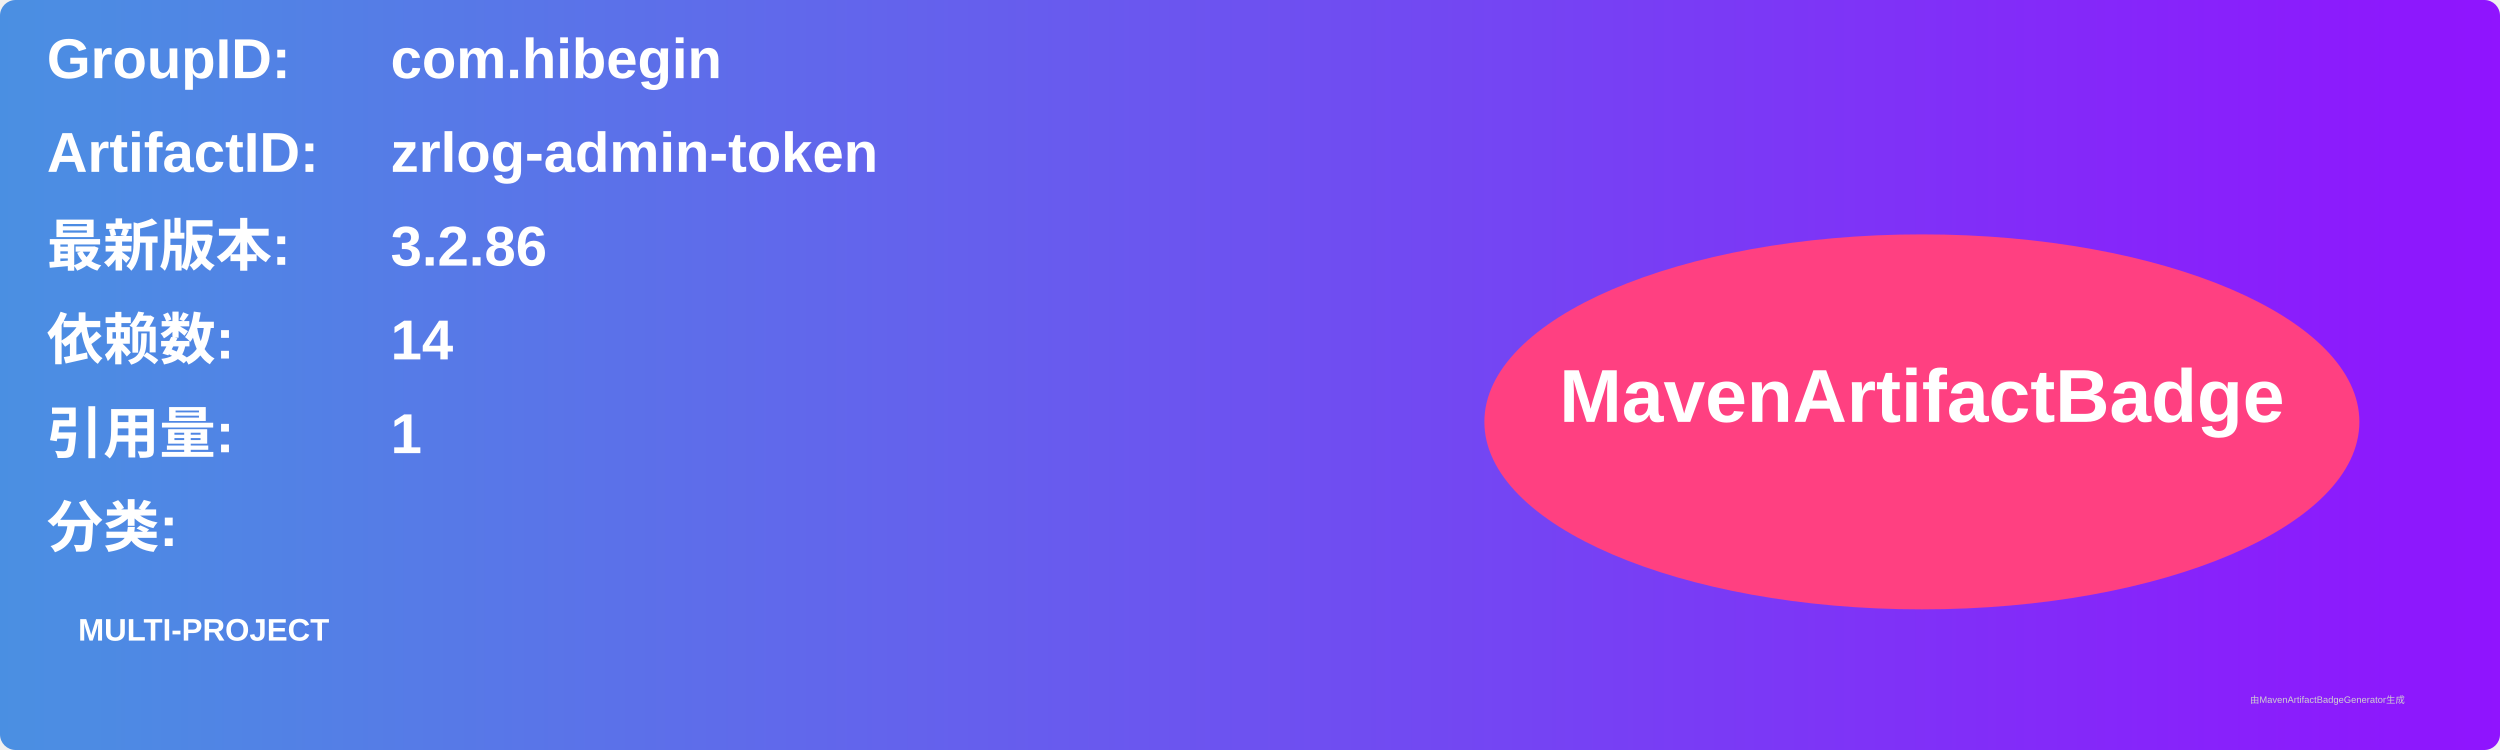
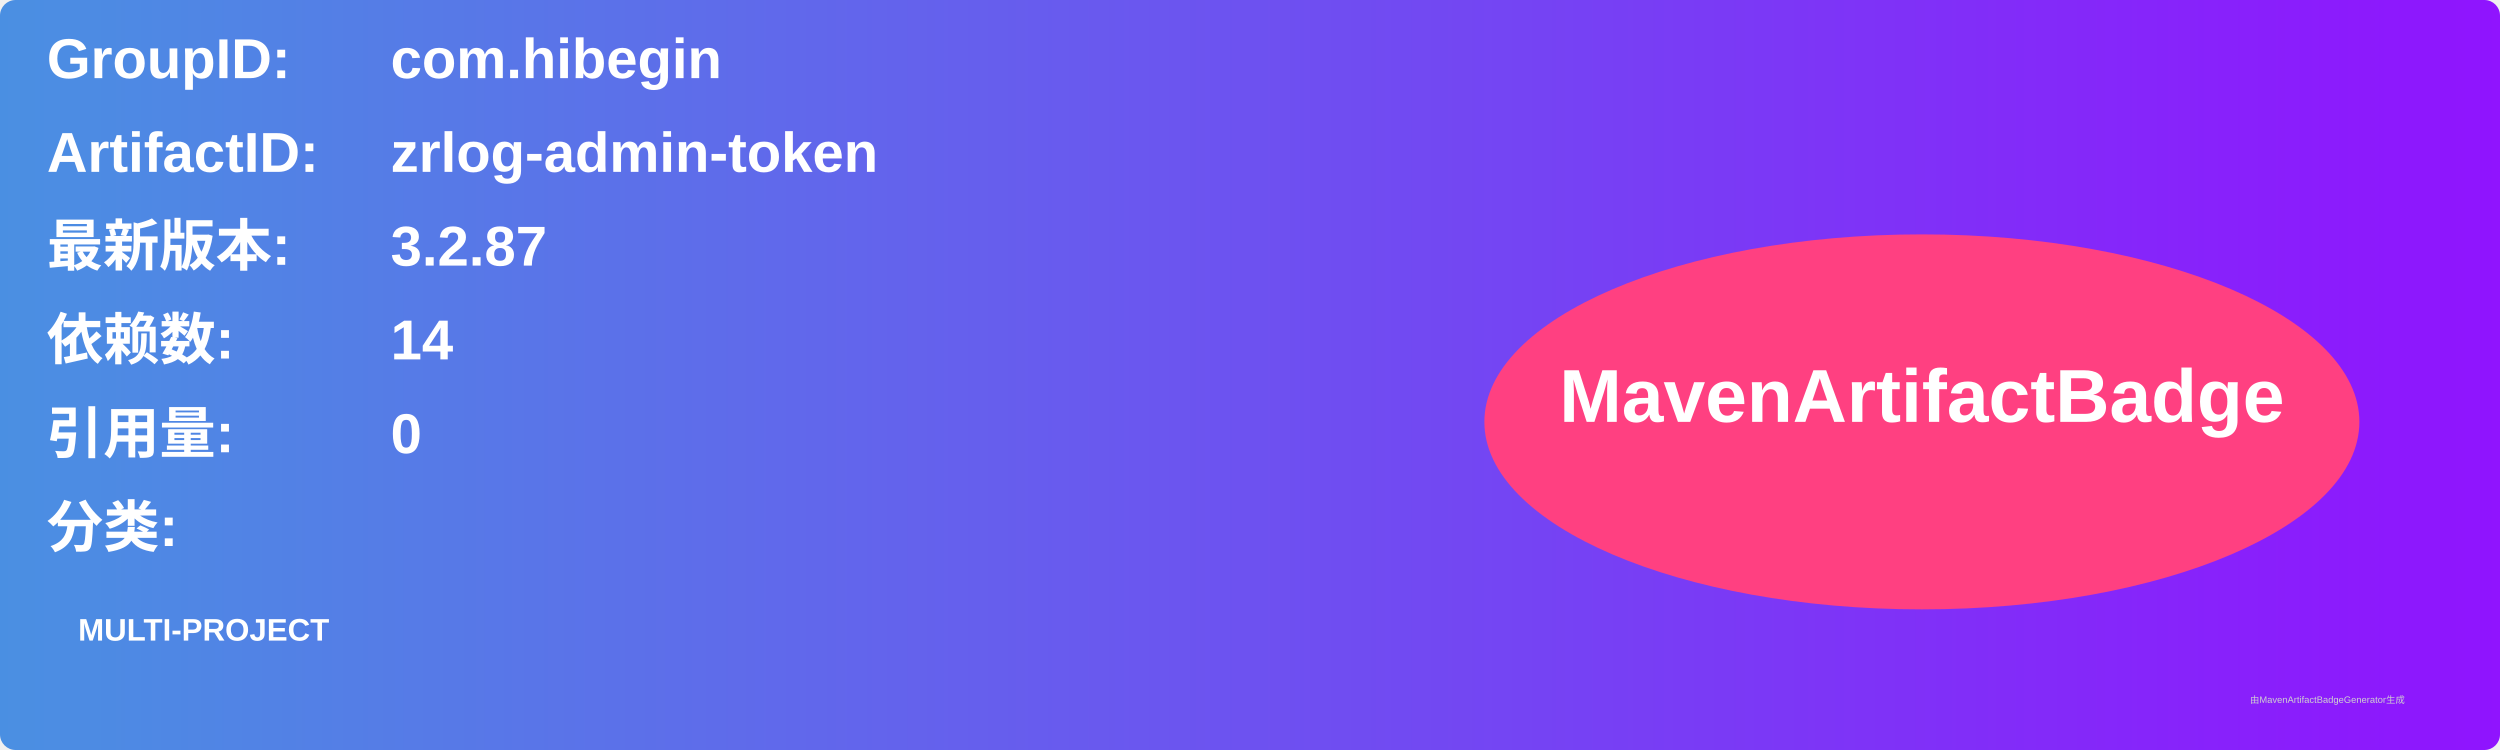
<svg xmlns="http://www.w3.org/2000/svg" width="800" height="240" viewBox="0 0 800 240">
  <linearGradient id="grad" x1="0%" y1="0%" x2="100%" y2="0%">
    <stop offset="0%" stop-color="#4a90e2" />
    <stop offset="100%" stop-color="#9013fe" />
  </linearGradient>
  <rect width="100%" height="100%" rx="5" ry="5" fill="url(#grad)" />
  <g transform="translate(15, 15)">
    <text x="0" y="10" font-family="Arial" font-size="18" fill="white" font-weight="bold" width="260">GroupID:</text>
    <text x="110" y="10" font-family="Arial" font-size="18" fill="white" font-weight="bold" width="460">com.hibegin</text>
    <text x="0" y="40" font-family="Arial" font-size="18" fill="white" font-weight="bold" width="260">ArtifactID:</text>
    <text x="110" y="40" font-family="Arial" font-size="18" fill="white" font-weight="bold" width="460">zrlog-admin-token</text>
    <text x="0" y="70" font-family="Arial" font-size="18" fill="white" font-weight="bold">最新版本:</text>
    <text x="110" y="70" font-family="Arial" font-size="18" fill="white" font-weight="bold">
-       <tspan font-weight="bold">3.2.86</tspan>
+       <tspan font-weight="bold">3.2.87</tspan>
    </text>
    <text x="0" y="100" font-family="Arial" font-size="18" fill="white" font-weight="bold">依赖数: </text>
    <text x="110" y="100" font-family="Arial" font-size="18" fill="white">
      <tspan font-weight="bold">14</tspan>
    </text>
    <text x="0" y="130" font-family="Arial" font-size="18" fill="white" font-weight="bold">引用量: </text>
    <text x="110" y="130" font-family="Arial" font-size="18" fill="white">
-       <tspan font-weight="bold">1</tspan>
+       <tspan font-weight="bold">0</tspan>
    </text>
    <text x="0" y="160" font-family="Arial" font-size="18" fill="white" font-weight="bold">分类:</text>
    <text x="10" y="190" font-family="Arial" font-size="10" fill="white">
      <tspan font-weight="bold">MULTI-PROJECT</tspan>
    </text>
    <ellipse cx="600" cy="120" rx="140" ry="60" fill="#ff4081" />
    <text x="600" y="120" text-anchor="middle" font-family="Arial" font-size="24" fill="white" font-weight="bold">MavenArtifactBadge</text>
  </g>
  <text x="720" y="225" font-family="Arial" font-size="3" fill="#d0d0d0">由MavenArtifactBadgeGenerator生成</text>
</svg>
